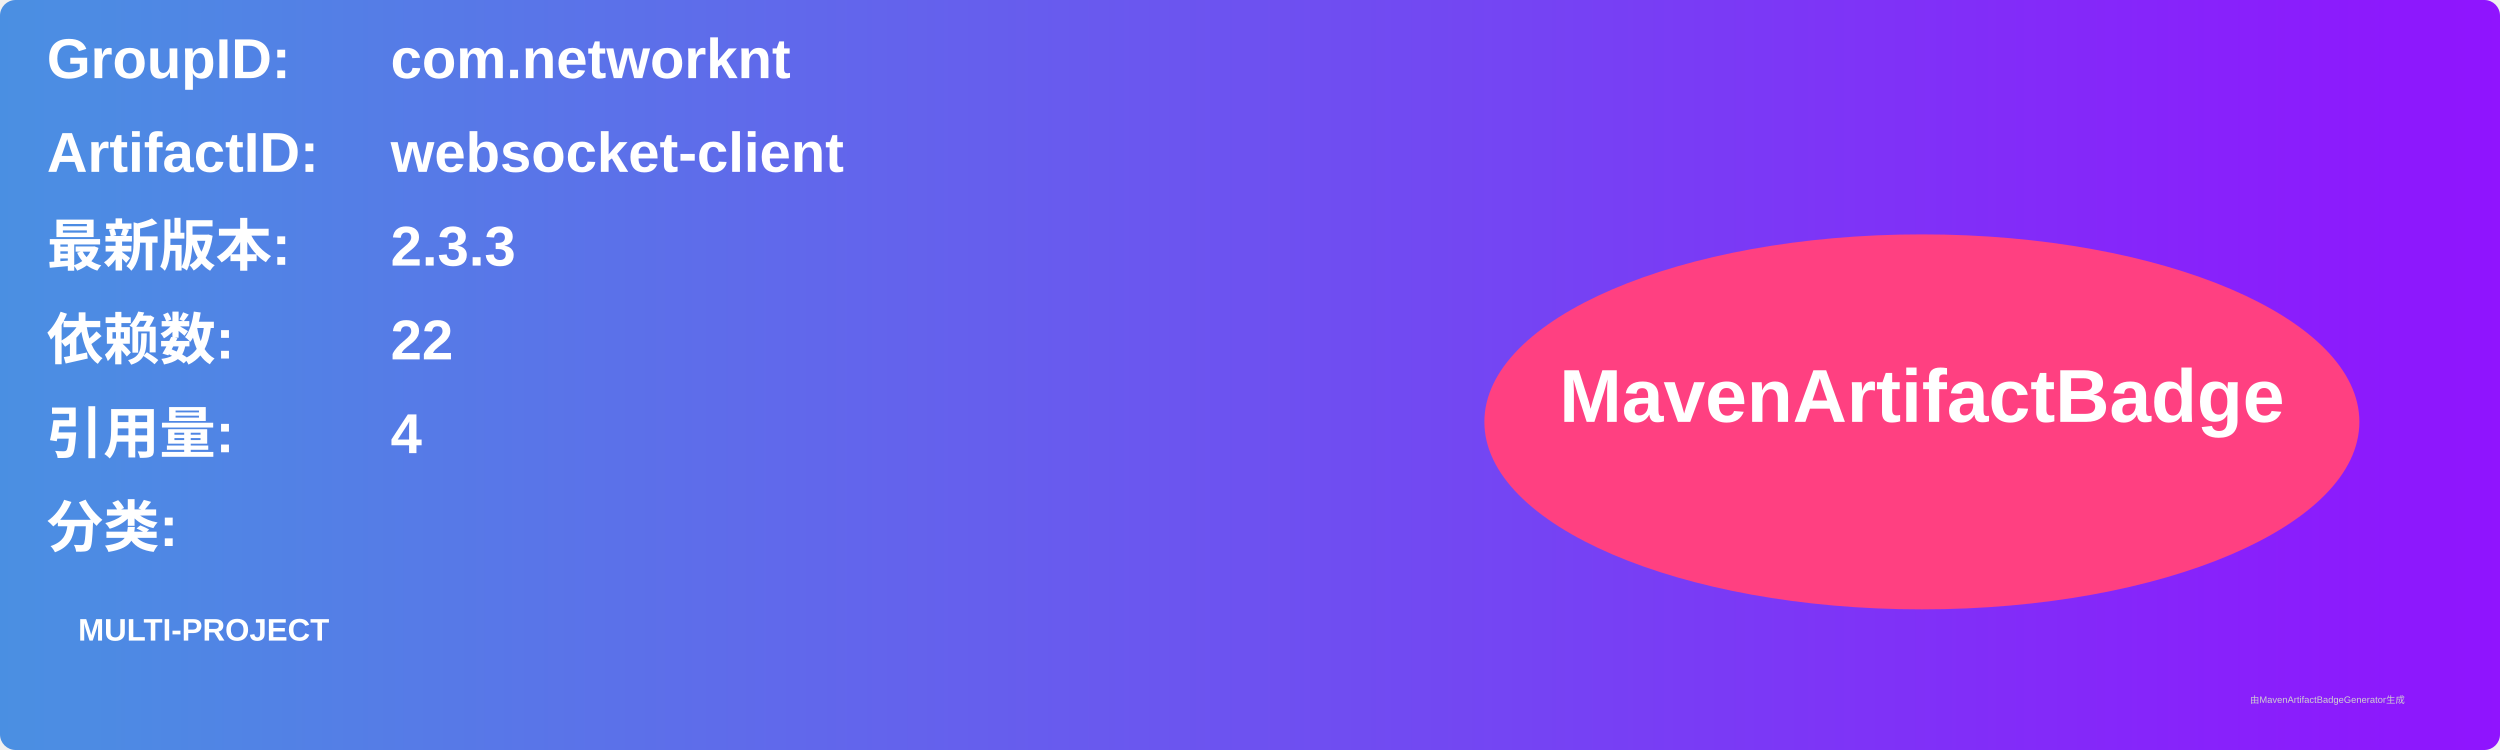
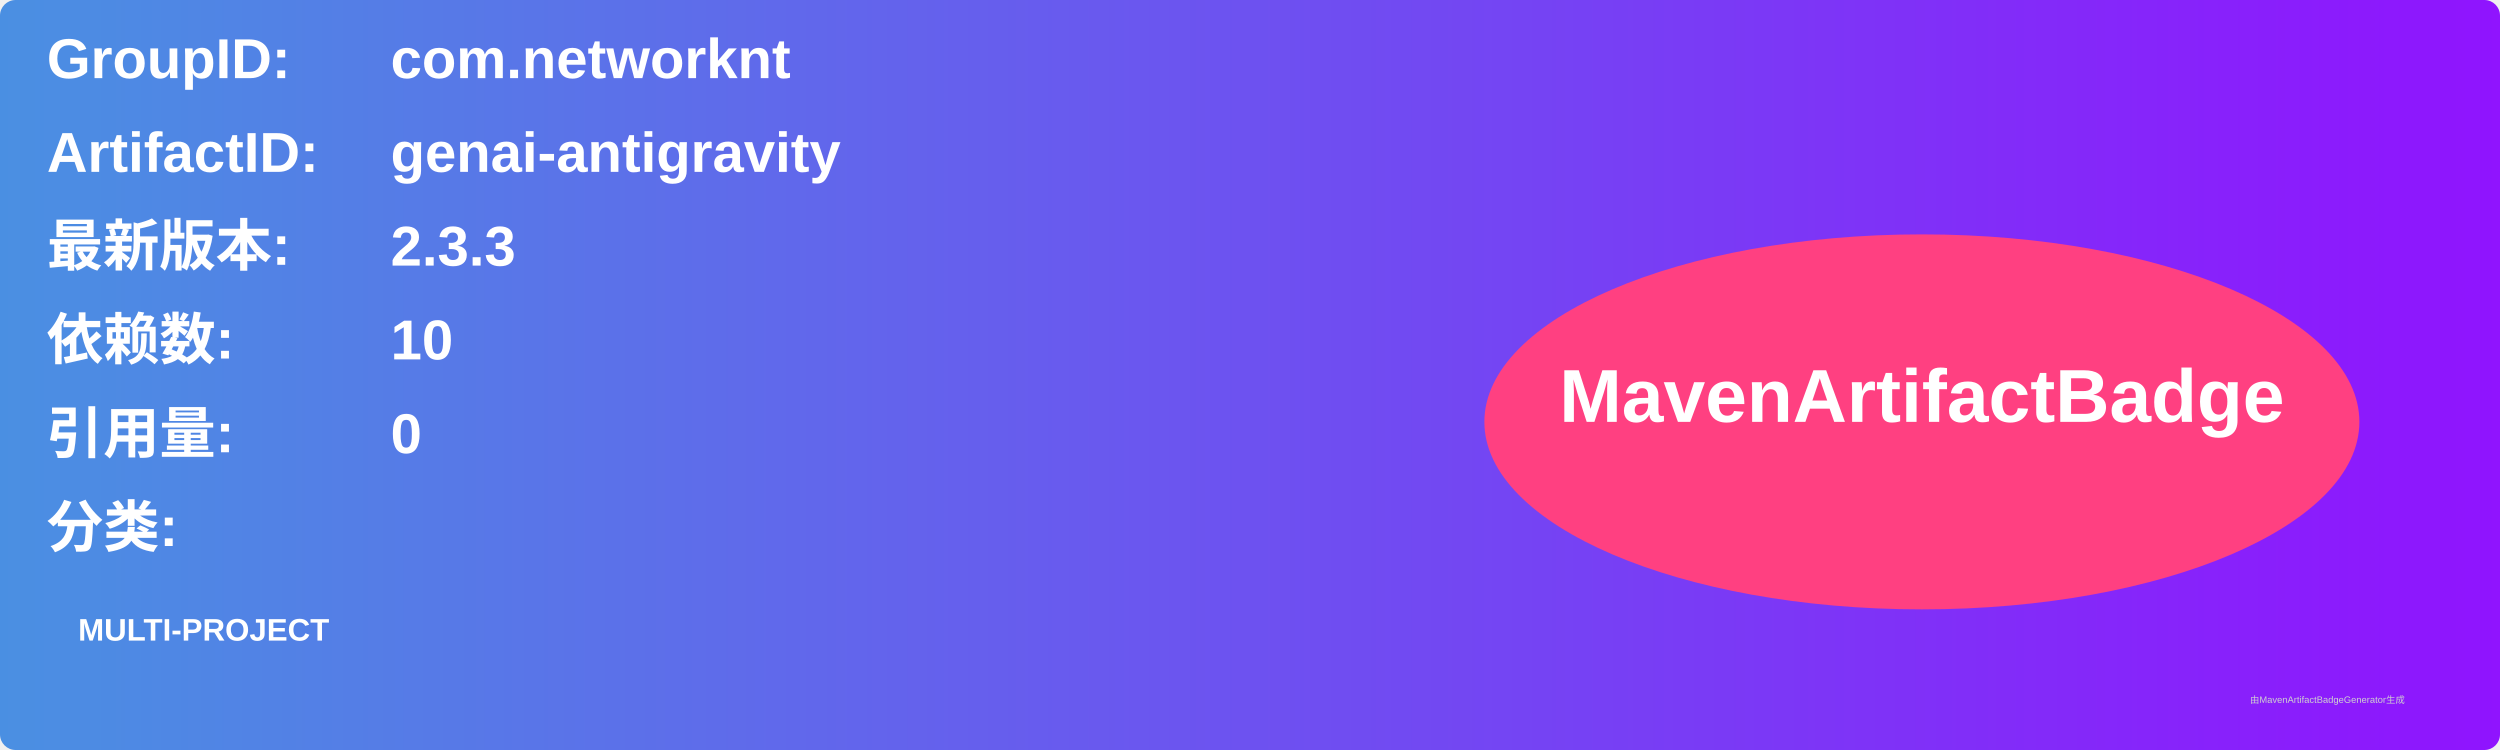
<svg xmlns="http://www.w3.org/2000/svg" width="800" height="240" viewBox="0 0 800 240">
  <linearGradient id="grad" x1="0%" y1="0%" x2="100%" y2="0%">
    <stop offset="0%" stop-color="#4a90e2" />
    <stop offset="100%" stop-color="#9013fe" />
  </linearGradient>
  <rect width="100%" height="100%" rx="5" ry="5" fill="url(#grad)" />
  <g transform="translate(15, 15)">
    <text x="0" y="10" font-family="Arial" font-size="18" fill="white" font-weight="bold" width="260">GroupID:</text>
    <text x="110" y="10" font-family="Arial" font-size="18" fill="white" font-weight="bold" width="460">com.networknt</text>
    <text x="0" y="40" font-family="Arial" font-size="18" fill="white" font-weight="bold" width="260">ArtifactID:</text>
-     <text x="110" y="40" font-family="Arial" font-size="18" fill="white" font-weight="bold" width="460">websocket-client</text>
+     <text x="110" y="40" font-family="Arial" font-size="18" fill="white" font-weight="bold" width="460">genai-antigravity</text>
    <text x="0" y="70" font-family="Arial" font-size="18" fill="white" font-weight="bold">最新版本:</text>
    <text x="110" y="70" font-family="Arial" font-size="18" fill="white" font-weight="bold">
      <tspan font-weight="bold">2.3.3</tspan>
    </text>
    <text x="0" y="100" font-family="Arial" font-size="18" fill="white" font-weight="bold">依赖数: </text>
    <text x="110" y="100" font-family="Arial" font-size="18" fill="white">
-       <tspan font-weight="bold">22</tspan>
+       <tspan font-weight="bold">10</tspan>
    </text>
    <text x="0" y="130" font-family="Arial" font-size="18" fill="white" font-weight="bold">引用量: </text>
    <text x="110" y="130" font-family="Arial" font-size="18" fill="white">
-       <tspan font-weight="bold">4</tspan>
+       <tspan font-weight="bold">0</tspan>
    </text>
    <text x="0" y="160" font-family="Arial" font-size="18" fill="white" font-weight="bold">分类:</text>
    <text x="10" y="190" font-family="Arial" font-size="10" fill="white">
      <tspan font-weight="bold">MULTI-PROJECT</tspan>
    </text>
    <ellipse cx="600" cy="120" rx="140" ry="60" fill="#ff4081" />
    <text x="600" y="120" text-anchor="middle" font-family="Arial" font-size="24" fill="white" font-weight="bold">MavenArtifactBadge</text>
  </g>
  <text x="720" y="225" font-family="Arial" font-size="3" fill="#d0d0d0">由MavenArtifactBadgeGenerator生成</text>
</svg>
